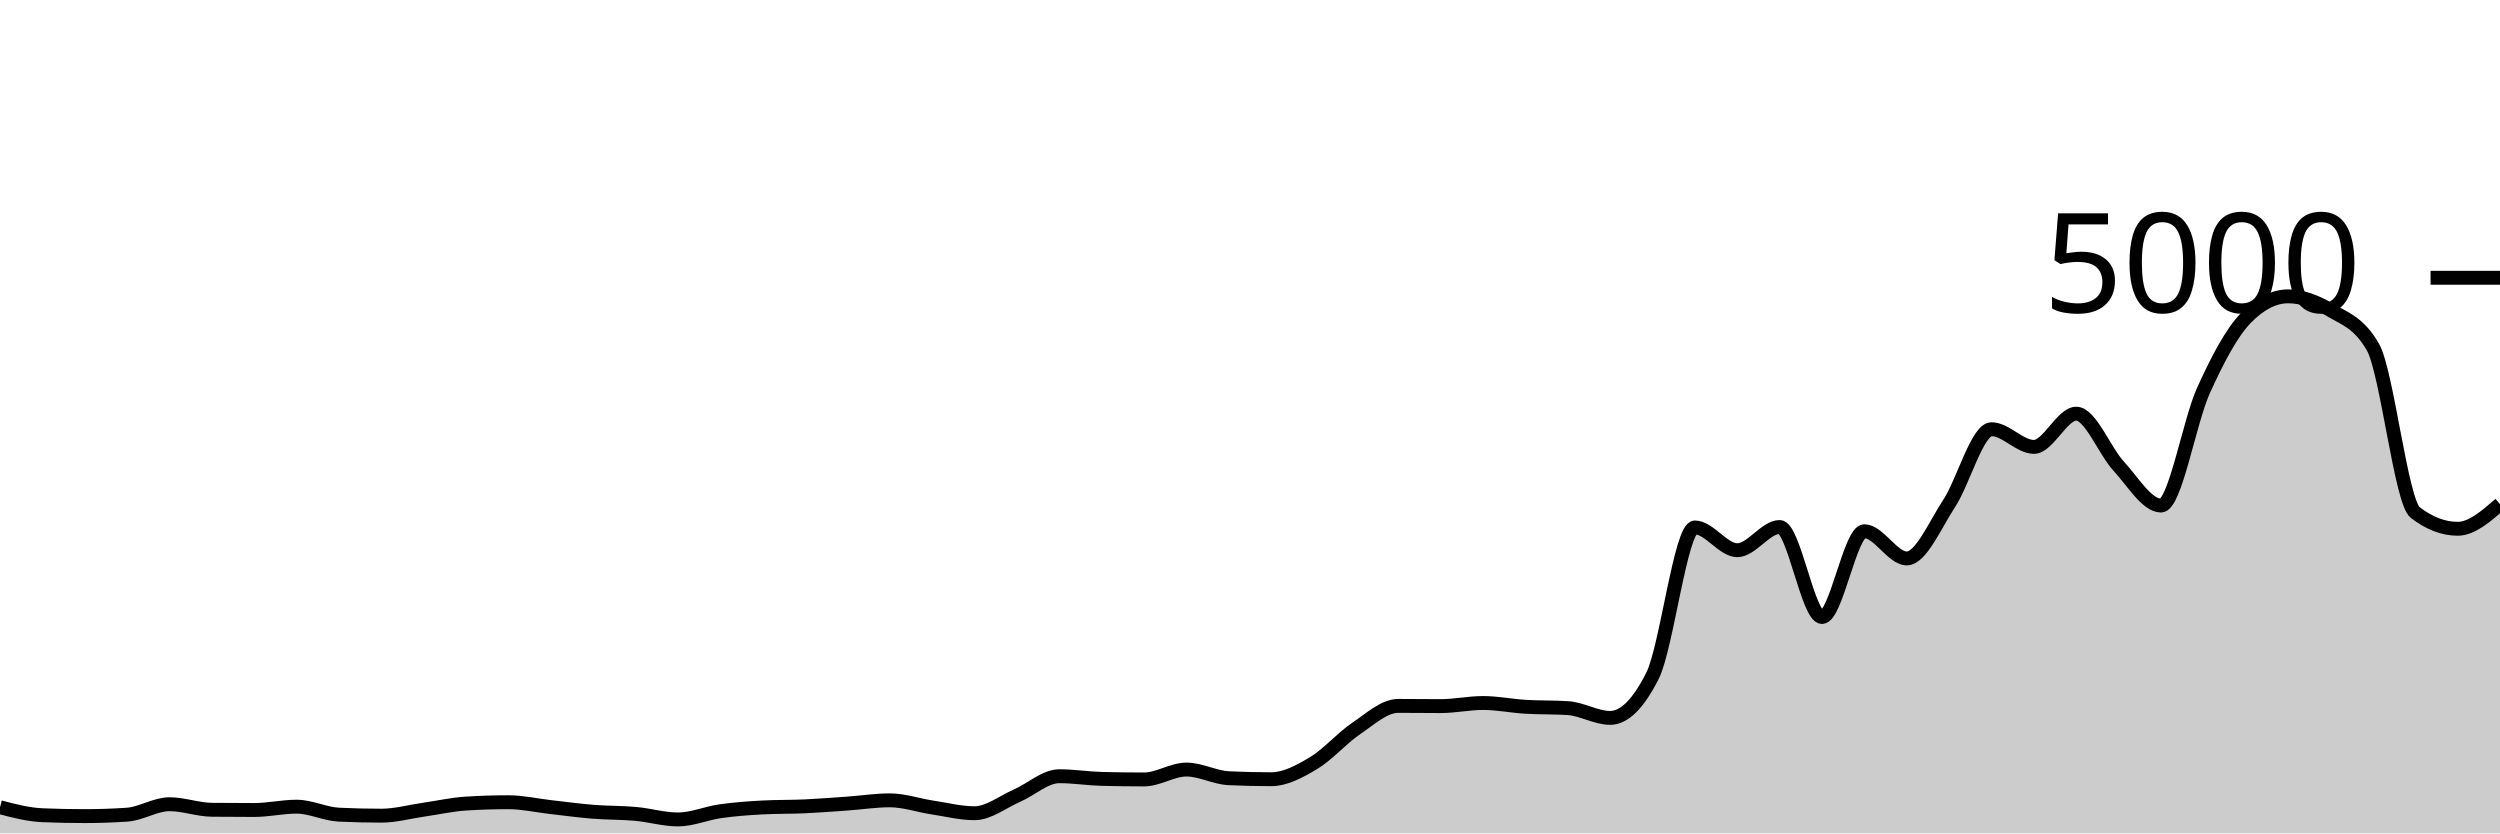
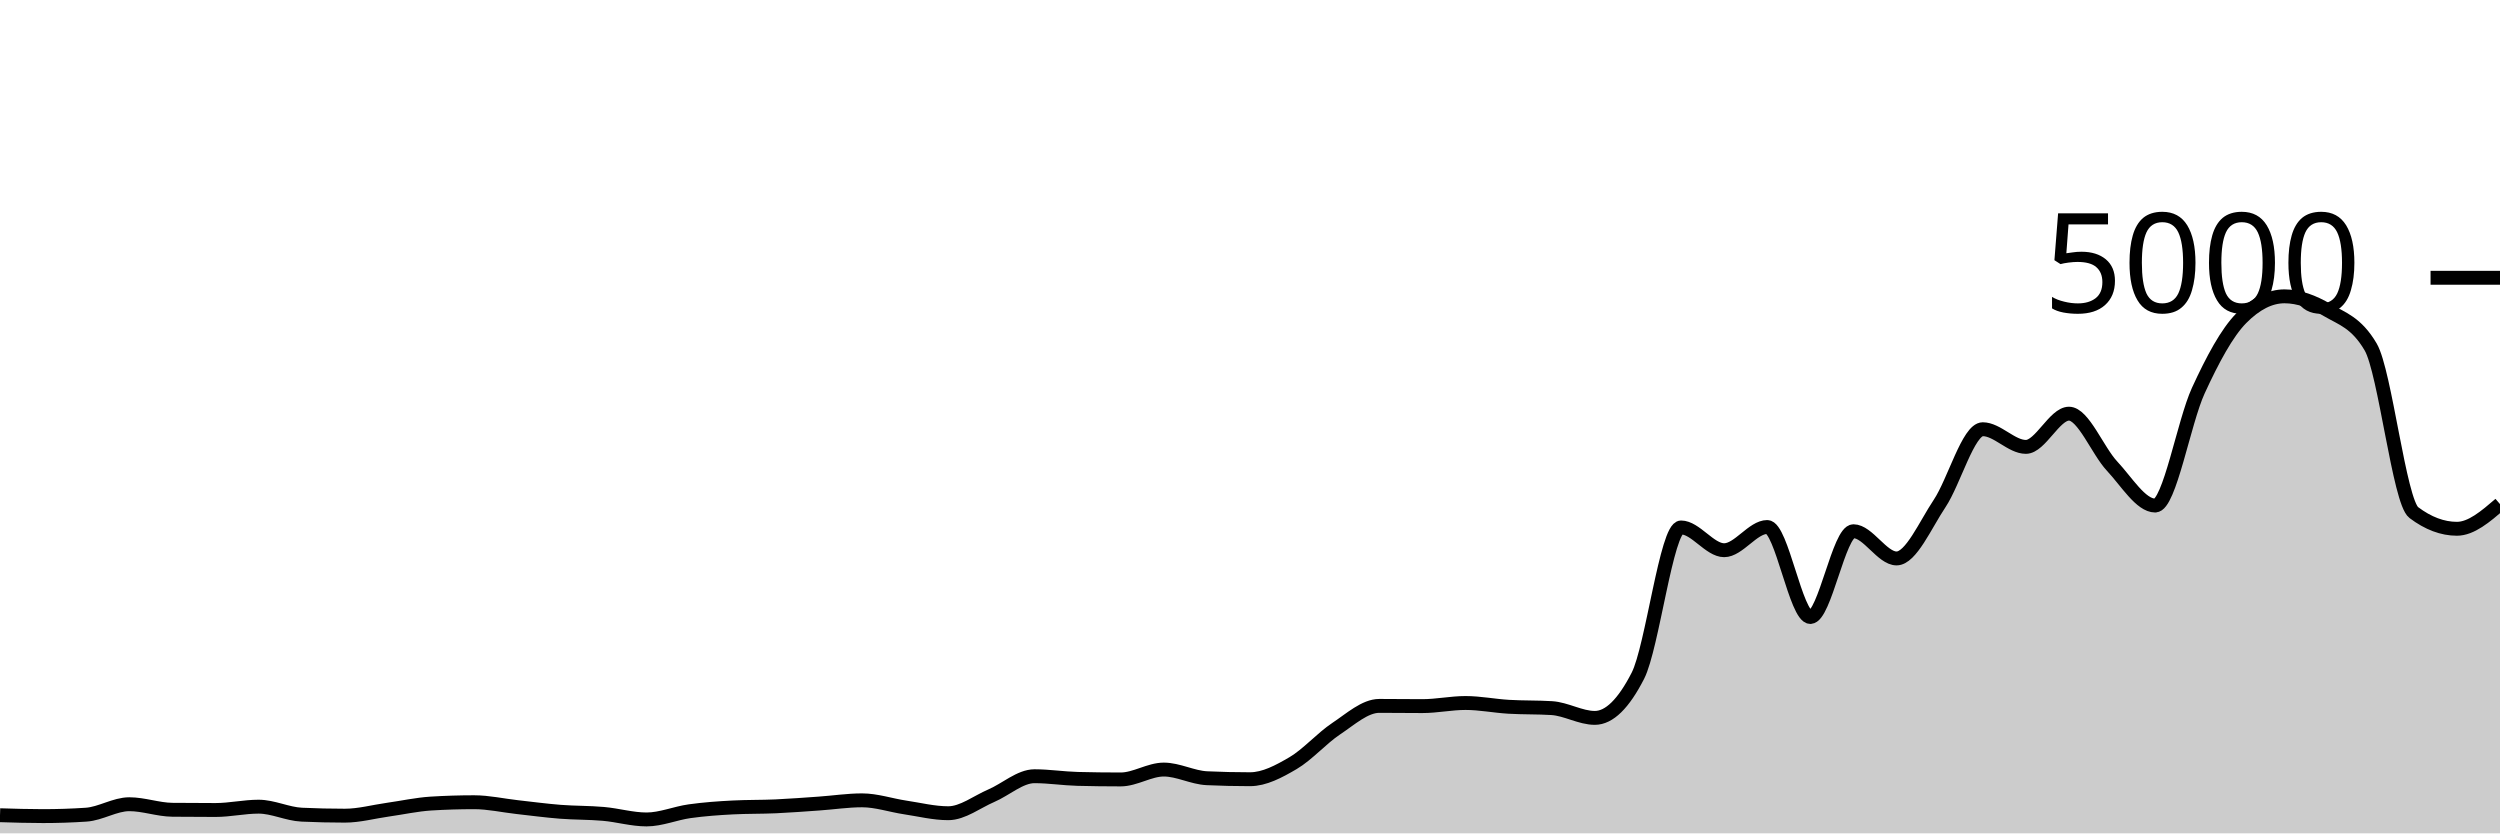
<svg xmlns="http://www.w3.org/2000/svg" viewBox="0 0 180 60">
  <g transform="translate(0,20)">
-     <path class="area" fill="rgba(0, 0, 0, 0.2)" d="M0,38.12C1.017,38.387,2.034,38.653,3.051,38.696C4.068,38.739,5.085,38.76,6.102,38.76C7.119,38.76,8.136,38.725,9.153,38.656C10.169,38.587,11.186,37.904,12.203,37.904C13.22,37.904,14.237,38.293,15.254,38.304C16.271,38.315,17.288,38.32,18.305,38.32C19.322,38.32,20.339,38.08,21.356,38.08C22.373,38.08,23.39,38.608,24.407,38.656C25.424,38.704,26.441,38.728,27.458,38.728C28.475,38.728,29.492,38.441,30.508,38.296C31.525,38.151,32.542,37.92,33.559,37.856C34.576,37.792,35.593,37.76,36.61,37.76C37.627,37.76,38.644,37.997,39.661,38.112C40.678,38.227,41.695,38.367,42.712,38.448C43.729,38.529,44.746,38.508,45.763,38.6C46.78,38.692,47.797,39,48.814,39C49.831,39,50.847,38.552,51.864,38.408C52.881,38.264,53.898,38.189,54.915,38.136C55.932,38.083,56.949,38.103,57.966,38.056C58.983,38.009,60,37.928,61.017,37.856C62.034,37.784,63.051,37.624,64.068,37.624C65.085,37.624,66.102,37.981,67.119,38.136C68.136,38.291,69.153,38.552,70.169,38.552C71.186,38.552,72.203,37.732,73.22,37.288C74.237,36.844,75.254,35.888,76.271,35.888C77.288,35.888,78.305,36.053,79.322,36.08C80.339,36.107,81.356,36.12,82.373,36.12C83.39,36.12,84.407,35.408,85.424,35.408C86.441,35.408,87.458,35.984,88.475,36.032C89.492,36.08,90.508,36.104,91.525,36.104C92.542,36.104,93.559,35.551,94.576,34.944C95.593,34.337,96.61,33.151,97.627,32.464C98.644,31.777,99.661,30.824,100.678,30.824C101.695,30.824,102.712,30.84,103.729,30.84C104.746,30.84,105.763,30.616,106.78,30.616C107.797,30.616,108.814,30.827,109.831,30.888C110.847,30.949,111.864,30.92,112.881,30.984C113.898,31.048,114.915,31.688,115.932,31.688C116.949,31.688,117.966,30.675,118.983,28.648C120,26.621,121.017,17.976,122.034,17.976C123.051,17.976,124.068,19.616,125.085,19.616C126.102,19.616,127.119,17.944,128.136,17.944C129.153,17.944,130.169,24.424,131.186,24.424C132.203,24.424,133.22,18.248,134.237,18.248C135.254,18.248,136.271,20.208,137.288,20.208C138.305,20.208,139.322,17.799,140.339,16.248C141.356,14.697,142.373,10.904,143.39,10.904C144.407,10.904,145.424,12.176,146.441,12.176C147.458,12.176,148.475,9.784,149.492,9.784C150.508,9.784,151.525,12.457,152.542,13.56C153.559,14.663,154.576,16.4,155.593,16.4C156.61,16.4,157.627,10.377,158.644,8.128C159.661,5.879,160.678,3.949,161.695,2.904C162.712,1.859,163.729,1.336,164.746,1.336C165.763,1.336,166.78,1.728,167.797,2.336C168.814,2.944,169.831,3.219,170.847,4.984C171.864,6.749,172.881,16.125,173.898,16.904C174.915,17.683,175.932,18.072,176.949,18.072C177.966,18.072,178.983,17.184,180,16.296L180,40C178.983,40,177.966,40,176.949,40C175.932,40,174.915,40,173.898,40C172.881,40,171.864,40,170.847,40C169.831,40,168.814,40,167.797,40C166.78,40,165.763,40,164.746,40C163.729,40,162.712,40,161.695,40C160.678,40,159.661,40,158.644,40C157.627,40,156.61,40,155.593,40C154.576,40,153.559,40,152.542,40C151.525,40,150.508,40,149.492,40C148.475,40,147.458,40,146.441,40C145.424,40,144.407,40,143.39,40C142.373,40,141.356,40,140.339,40C139.322,40,138.305,40,137.288,40C136.271,40,135.254,40,134.237,40C133.22,40,132.203,40,131.186,40C130.169,40,129.153,40,128.136,40C127.119,40,126.102,40,125.085,40C124.068,40,123.051,40,122.034,40C121.017,40,120,40,118.983,40C117.966,40,116.949,40,115.932,40C114.915,40,113.898,40,112.881,40C111.864,40,110.847,40,109.831,40C108.814,40,107.797,40,106.78,40C105.763,40,104.746,40,103.729,40C102.712,40,101.695,40,100.678,40C99.661,40,98.644,40,97.627,40C96.61,40,95.593,40,94.576,40C93.559,40,92.542,40,91.525,40C90.508,40,89.492,40,88.475,40C87.458,40,86.441,40,85.424,40C84.407,40,83.39,40,82.373,40C81.356,40,80.339,40,79.322,40C78.305,40,77.288,40,76.271,40C75.254,40,74.237,40,73.22,40C72.203,40,71.186,40,70.169,40C69.153,40,68.136,40,67.119,40C66.102,40,65.085,40,64.068,40C63.051,40,62.034,40,61.017,40C60,40,58.983,40,57.966,40C56.949,40,55.932,40,54.915,40C53.898,40,52.881,40,51.864,40C50.847,40,49.831,40,48.814,40C47.797,40,46.78,40,45.763,40C44.746,40,43.729,40,42.712,40C41.695,40,40.678,40,39.661,40C38.644,40,37.627,40,36.61,40C35.593,40,34.576,40,33.559,40C32.542,40,31.525,40,30.508,40C29.492,40,28.475,40,27.458,40C26.441,40,25.424,40,24.407,40C23.39,40,22.373,40,21.356,40C20.339,40,19.322,40,18.305,40C17.288,40,16.271,40,15.254,40C14.237,40,13.22,40,12.203,40C11.186,40,10.169,40,9.153,40C8.136,40,7.119,40,6.102,40C5.085,40,4.068,40,3.051,40C2.034,40,1.017,40,0,40Z" />
-     <path class="line" stroke="black" fill="none" d="M0,38.12C1.017,38.387,2.034,38.653,3.051,38.696C4.068,38.739,5.085,38.76,6.102,38.76C7.119,38.76,8.136,38.725,9.153,38.656C10.169,38.587,11.186,37.904,12.203,37.904C13.22,37.904,14.237,38.293,15.254,38.304C16.271,38.315,17.288,38.32,18.305,38.32C19.322,38.32,20.339,38.08,21.356,38.08C22.373,38.08,23.39,38.608,24.407,38.656C25.424,38.704,26.441,38.728,27.458,38.728C28.475,38.728,29.492,38.441,30.508,38.296C31.525,38.151,32.542,37.92,33.559,37.856C34.576,37.792,35.593,37.76,36.61,37.76C37.627,37.76,38.644,37.997,39.661,38.112C40.678,38.227,41.695,38.367,42.712,38.448C43.729,38.529,44.746,38.508,45.763,38.6C46.78,38.692,47.797,39,48.814,39C49.831,39,50.847,38.552,51.864,38.408C52.881,38.264,53.898,38.189,54.915,38.136C55.932,38.083,56.949,38.103,57.966,38.056C58.983,38.009,60,37.928,61.017,37.856C62.034,37.784,63.051,37.624,64.068,37.624C65.085,37.624,66.102,37.981,67.119,38.136C68.136,38.291,69.153,38.552,70.169,38.552C71.186,38.552,72.203,37.732,73.22,37.288C74.237,36.844,75.254,35.888,76.271,35.888C77.288,35.888,78.305,36.053,79.322,36.08C80.339,36.107,81.356,36.12,82.373,36.12C83.39,36.12,84.407,35.408,85.424,35.408C86.441,35.408,87.458,35.984,88.475,36.032C89.492,36.08,90.508,36.104,91.525,36.104C92.542,36.104,93.559,35.551,94.576,34.944C95.593,34.337,96.61,33.151,97.627,32.464C98.644,31.777,99.661,30.824,100.678,30.824C101.695,30.824,102.712,30.84,103.729,30.84C104.746,30.84,105.763,30.616,106.78,30.616C107.797,30.616,108.814,30.827,109.831,30.888C110.847,30.949,111.864,30.92,112.881,30.984C113.898,31.048,114.915,31.688,115.932,31.688C116.949,31.688,117.966,30.675,118.983,28.648C120,26.621,121.017,17.976,122.034,17.976C123.051,17.976,124.068,19.616,125.085,19.616C126.102,19.616,127.119,17.944,128.136,17.944C129.153,17.944,130.169,24.424,131.186,24.424C132.203,24.424,133.22,18.248,134.237,18.248C135.254,18.248,136.271,20.208,137.288,20.208C138.305,20.208,139.322,17.799,140.339,16.248C141.356,14.697,142.373,10.904,143.39,10.904C144.407,10.904,145.424,12.176,146.441,12.176C147.458,12.176,148.475,9.784,149.492,9.784C150.508,9.784,151.525,12.457,152.542,13.56C153.559,14.663,154.576,16.4,155.593,16.4C156.61,16.4,157.627,10.377,158.644,8.128C159.661,5.879,160.678,3.949,161.695,2.904C162.712,1.859,163.729,1.336,164.746,1.336C165.763,1.336,166.78,1.728,167.797,2.336C168.814,2.944,169.831,3.219,170.847,4.984C171.864,6.749,172.881,16.125,173.898,16.904C174.915,17.683,175.932,18.072,176.949,18.072C177.966,18.072,178.983,17.184,180,16.296" />
+     <path class="area" fill="rgba(0, 0, 0, 0.2)" d="M0,38.696C1.034,38.728,2.069,38.76,3.103,38.76C4.138,38.76,5.172,38.725,6.207,38.656C7.241,38.587,8.276,37.904,9.31,37.904C10.345,37.904,11.379,38.293,12.414,38.304C13.448,38.315,14.483,38.32,15.517,38.32C16.552,38.32,17.586,38.08,18.621,38.08C19.655,38.08,20.69,38.608,21.724,38.656C22.759,38.704,23.793,38.728,24.828,38.728C25.862,38.728,26.897,38.441,27.931,38.296C28.966,38.151,30,37.92,31.034,37.856C32.069,37.792,33.103,37.76,34.138,37.76C35.172,37.76,36.207,37.997,37.241,38.112C38.276,38.227,39.31,38.367,40.345,38.448C41.379,38.529,42.414,38.508,43.448,38.6C44.483,38.692,45.517,39,46.552,39C47.586,39,48.621,38.552,49.655,38.408C50.69,38.264,51.724,38.189,52.759,38.136C53.793,38.083,54.828,38.103,55.862,38.056C56.897,38.009,57.931,37.928,58.966,37.856C60,37.784,61.034,37.624,62.069,37.624C63.103,37.624,64.138,37.981,65.172,38.136C66.207,38.291,67.241,38.552,68.276,38.552C69.31,38.552,70.345,37.732,71.379,37.288C72.414,36.844,73.448,35.888,74.483,35.888C75.517,35.888,76.552,36.053,77.586,36.08C78.621,36.107,79.655,36.12,80.69,36.12C81.724,36.12,82.759,35.408,83.793,35.408C84.828,35.408,85.862,35.984,86.897,36.032C87.931,36.08,88.966,36.104,90,36.104C91.034,36.104,92.069,35.551,93.103,34.944C94.138,34.337,95.172,33.151,96.207,32.464C97.241,31.777,98.276,30.824,99.31,30.824C100.345,30.824,101.379,30.84,102.414,30.84C103.448,30.84,104.483,30.616,105.517,30.616C106.552,30.616,107.586,30.827,108.621,30.888C109.655,30.949,110.69,30.92,111.724,30.984C112.759,31.048,113.793,31.688,114.828,31.688C115.862,31.688,116.897,30.675,117.931,28.648C118.966,26.621,120,17.976,121.034,17.976C122.069,17.976,123.103,19.616,124.138,19.616C125.172,19.616,126.207,17.944,127.241,17.944C128.276,17.944,129.31,24.424,130.345,24.424C131.379,24.424,132.414,18.248,133.448,18.248C134.483,18.248,135.517,20.208,136.552,20.208C137.586,20.208,138.621,17.799,139.655,16.248C140.69,14.697,141.724,10.904,142.759,10.904C143.793,10.904,144.828,12.176,145.862,12.176C146.897,12.176,147.931,9.784,148.966,9.784C150,9.784,151.034,12.457,152.069,13.56C153.103,14.663,154.138,16.4,155.172,16.4C156.207,16.4,157.241,10.377,158.276,8.128C159.31,5.879,160.345,3.949,161.379,2.904C162.414,1.859,163.448,1.336,164.483,1.336C165.517,1.336,166.552,1.728,167.586,2.336C168.621,2.944,169.655,3.219,170.69,4.984C171.724,6.749,172.759,16.125,173.793,16.904C174.828,17.683,175.862,18.072,176.897,18.072C177.931,18.072,178.966,17.184,180,16.296L180,40C178.966,40,177.931,40,176.897,40C175.862,40,174.828,40,173.793,40C172.759,40,171.724,40,170.69,40C169.655,40,168.621,40,167.586,40C166.552,40,165.517,40,164.483,40C163.448,40,162.414,40,161.379,40C160.345,40,159.31,40,158.276,40C157.241,40,156.207,40,155.172,40C154.138,40,153.103,40,152.069,40C151.034,40,150,40,148.966,40C147.931,40,146.897,40,145.862,40C144.828,40,143.793,40,142.759,40C141.724,40,140.69,40,139.655,40C138.621,40,137.586,40,136.552,40C135.517,40,134.483,40,133.448,40C132.414,40,131.379,40,130.345,40C129.31,40,128.276,40,127.241,40C126.207,40,125.172,40,124.138,40C123.103,40,122.069,40,121.034,40C120,40,118.966,40,117.931,40C116.897,40,115.862,40,114.828,40C113.793,40,112.759,40,111.724,40C110.69,40,109.655,40,108.621,40C107.586,40,106.552,40,105.517,40C104.483,40,103.448,40,102.414,40C101.379,40,100.345,40,99.31,40C98.276,40,97.241,40,96.207,40C95.172,40,94.138,40,93.103,40C92.069,40,91.034,40,90,40C88.966,40,87.931,40,86.897,40C85.862,40,84.828,40,83.793,40C82.759,40,81.724,40,80.69,40C79.655,40,78.621,40,77.586,40C76.552,40,75.517,40,74.483,40C73.448,40,72.414,40,71.379,40C70.345,40,69.31,40,68.276,40C67.241,40,66.207,40,65.172,40C64.138,40,63.103,40,62.069,40C61.034,40,60,40,58.966,40C57.931,40,56.897,40,55.862,40C54.828,40,53.793,40,52.759,40C51.724,40,50.69,40,49.655,40C48.621,40,47.586,40,46.552,40C45.517,40,44.483,40,43.448,40C42.414,40,41.379,40,40.345,40C39.31,40,38.276,40,37.241,40C36.207,40,35.172,40,34.138,40C33.103,40,32.069,40,31.034,40C30,40,28.966,40,27.931,40C26.897,40,25.862,40,24.828,40C23.793,40,22.759,40,21.724,40C20.69,40,19.655,40,18.621,40C17.586,40,16.552,40,15.517,40C14.483,40,13.448,40,12.414,40C11.379,40,10.345,40,9.31,40C8.276,40,7.241,40,6.207,40C5.172,40,4.138,40,3.103,40C2.069,40,1.034,40,0,40Z" />
+     <path class="line" stroke="black" fill="none" d="M0,38.696C1.034,38.728,2.069,38.76,3.103,38.76C4.138,38.76,5.172,38.725,6.207,38.656C7.241,38.587,8.276,37.904,9.31,37.904C10.345,37.904,11.379,38.293,12.414,38.304C13.448,38.315,14.483,38.32,15.517,38.32C16.552,38.32,17.586,38.08,18.621,38.08C19.655,38.08,20.69,38.608,21.724,38.656C22.759,38.704,23.793,38.728,24.828,38.728C25.862,38.728,26.897,38.441,27.931,38.296C28.966,38.151,30,37.92,31.034,37.856C32.069,37.792,33.103,37.76,34.138,37.76C35.172,37.76,36.207,37.997,37.241,38.112C38.276,38.227,39.31,38.367,40.345,38.448C41.379,38.529,42.414,38.508,43.448,38.6C44.483,38.692,45.517,39,46.552,39C47.586,39,48.621,38.552,49.655,38.408C50.69,38.264,51.724,38.189,52.759,38.136C53.793,38.083,54.828,38.103,55.862,38.056C56.897,38.009,57.931,37.928,58.966,37.856C60,37.784,61.034,37.624,62.069,37.624C63.103,37.624,64.138,37.981,65.172,38.136C66.207,38.291,67.241,38.552,68.276,38.552C69.31,38.552,70.345,37.732,71.379,37.288C72.414,36.844,73.448,35.888,74.483,35.888C75.517,35.888,76.552,36.053,77.586,36.08C78.621,36.107,79.655,36.12,80.69,36.12C81.724,36.12,82.759,35.408,83.793,35.408C84.828,35.408,85.862,35.984,86.897,36.032C87.931,36.08,88.966,36.104,90,36.104C91.034,36.104,92.069,35.551,93.103,34.944C94.138,34.337,95.172,33.151,96.207,32.464C97.241,31.777,98.276,30.824,99.31,30.824C100.345,30.824,101.379,30.84,102.414,30.84C103.448,30.84,104.483,30.616,105.517,30.616C106.552,30.616,107.586,30.827,108.621,30.888C109.655,30.949,110.69,30.92,111.724,30.984C112.759,31.048,113.793,31.688,114.828,31.688C115.862,31.688,116.897,30.675,117.931,28.648C118.966,26.621,120,17.976,121.034,17.976C122.069,17.976,123.103,19.616,124.138,19.616C125.172,19.616,126.207,17.944,127.241,17.944C128.276,17.944,129.31,24.424,130.345,24.424C131.379,24.424,132.414,18.248,133.448,18.248C134.483,18.248,135.517,20.208,136.552,20.208C137.586,20.208,138.621,17.799,139.655,16.248C140.69,14.697,141.724,10.904,142.759,10.904C143.793,10.904,144.828,12.176,145.862,12.176C146.897,12.176,147.931,9.784,148.966,9.784C150,9.784,151.034,12.457,152.069,13.56C153.103,14.663,154.138,16.4,155.172,16.4C156.207,16.4,157.241,10.377,158.276,8.128C159.31,5.879,160.345,3.949,161.379,2.904C162.414,1.859,163.448,1.336,164.483,1.336C165.517,1.336,166.552,1.728,167.586,2.336C168.621,2.944,169.655,3.219,170.69,4.984C171.724,6.749,172.759,16.125,173.793,16.904C174.828,17.683,175.862,18.072,176.897,18.072C177.931,18.072,178.966,17.184,180,16.296" />
    <path class="axis-ceiling" stroke-width="1" stroke="black" fill="none" d="M175,0L180,0" />
    <text class="axis-ceiling-label" font-family="sans-serif" text-anchor="end" font-size="10px" x="170" y="2.5">5000</text>
  </g>
</svg>
